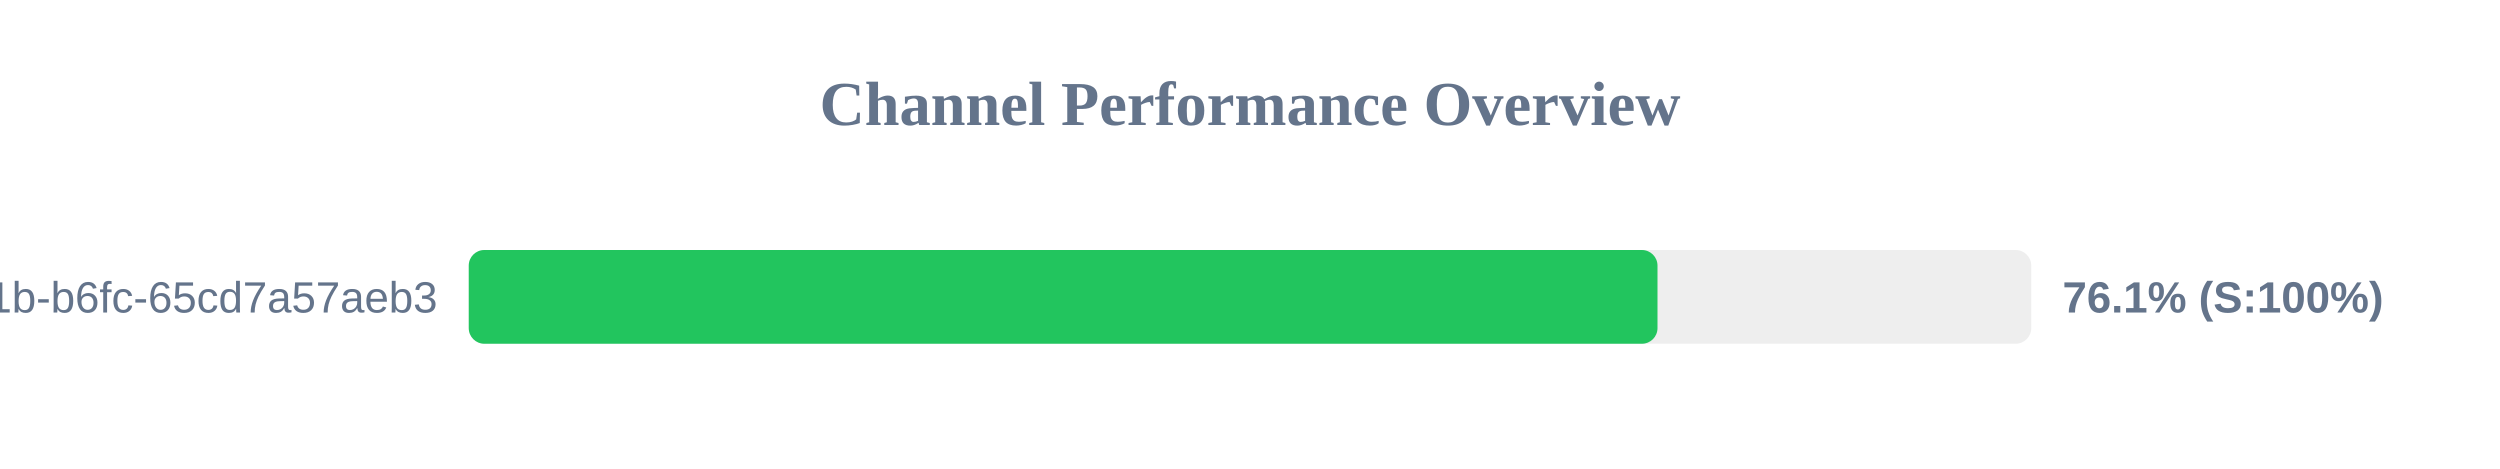
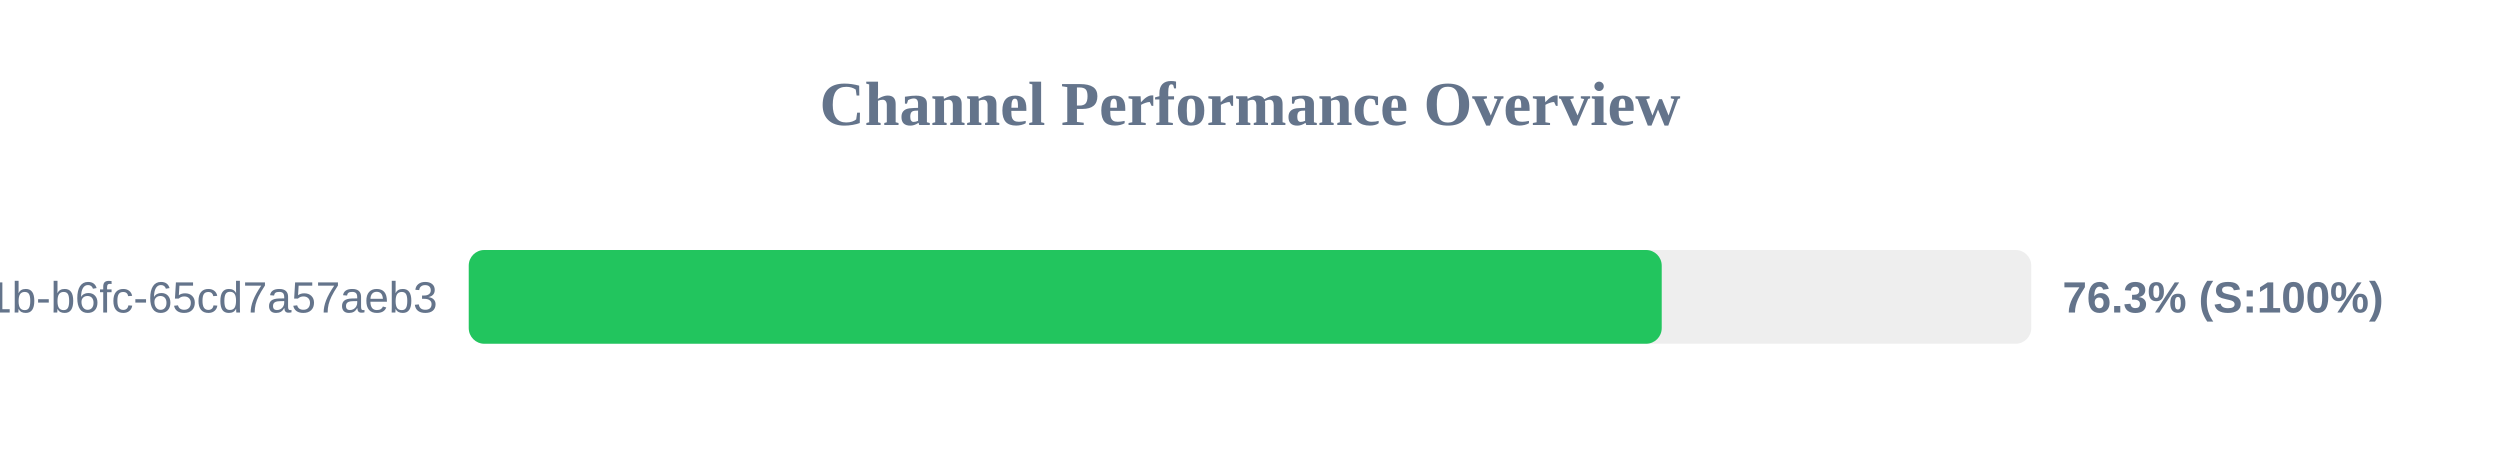
<svg xmlns="http://www.w3.org/2000/svg" width="800" height="150" version="1.1">
  <style>
        .row { font: 14px Arial; fill: #64748b; }
        .score { font: bold 14px Arial; fill: #64748b; }
    </style>
  <text x="400" y="40" text-anchor="middle" font-size="20px" font-weight="bold" fill="#64748b">Channel Performance Overview</text>
  <rect x="150" y="80" width="500" height="30" fill="#eee" rx="5" />
-   <rect x="150" y="80" width="380.4" height="30" fill="#22c55e" rx="5" />
+   <rect x="150" y="80" width="381.75" height="30" fill="#22c55e" rx="5" />
  <text x="140" y="100" text-anchor="end" class="row">?uuid=9c859345-959f-491b-b6fc-65cd7a57aeb3</text>
-   <text x="660" y="100" text-anchor="start" class="score">76.1% (S:100%)</text>
+   <text x="660" y="100" text-anchor="start" class="score">76.3% (S:100%)</text>
</svg>
